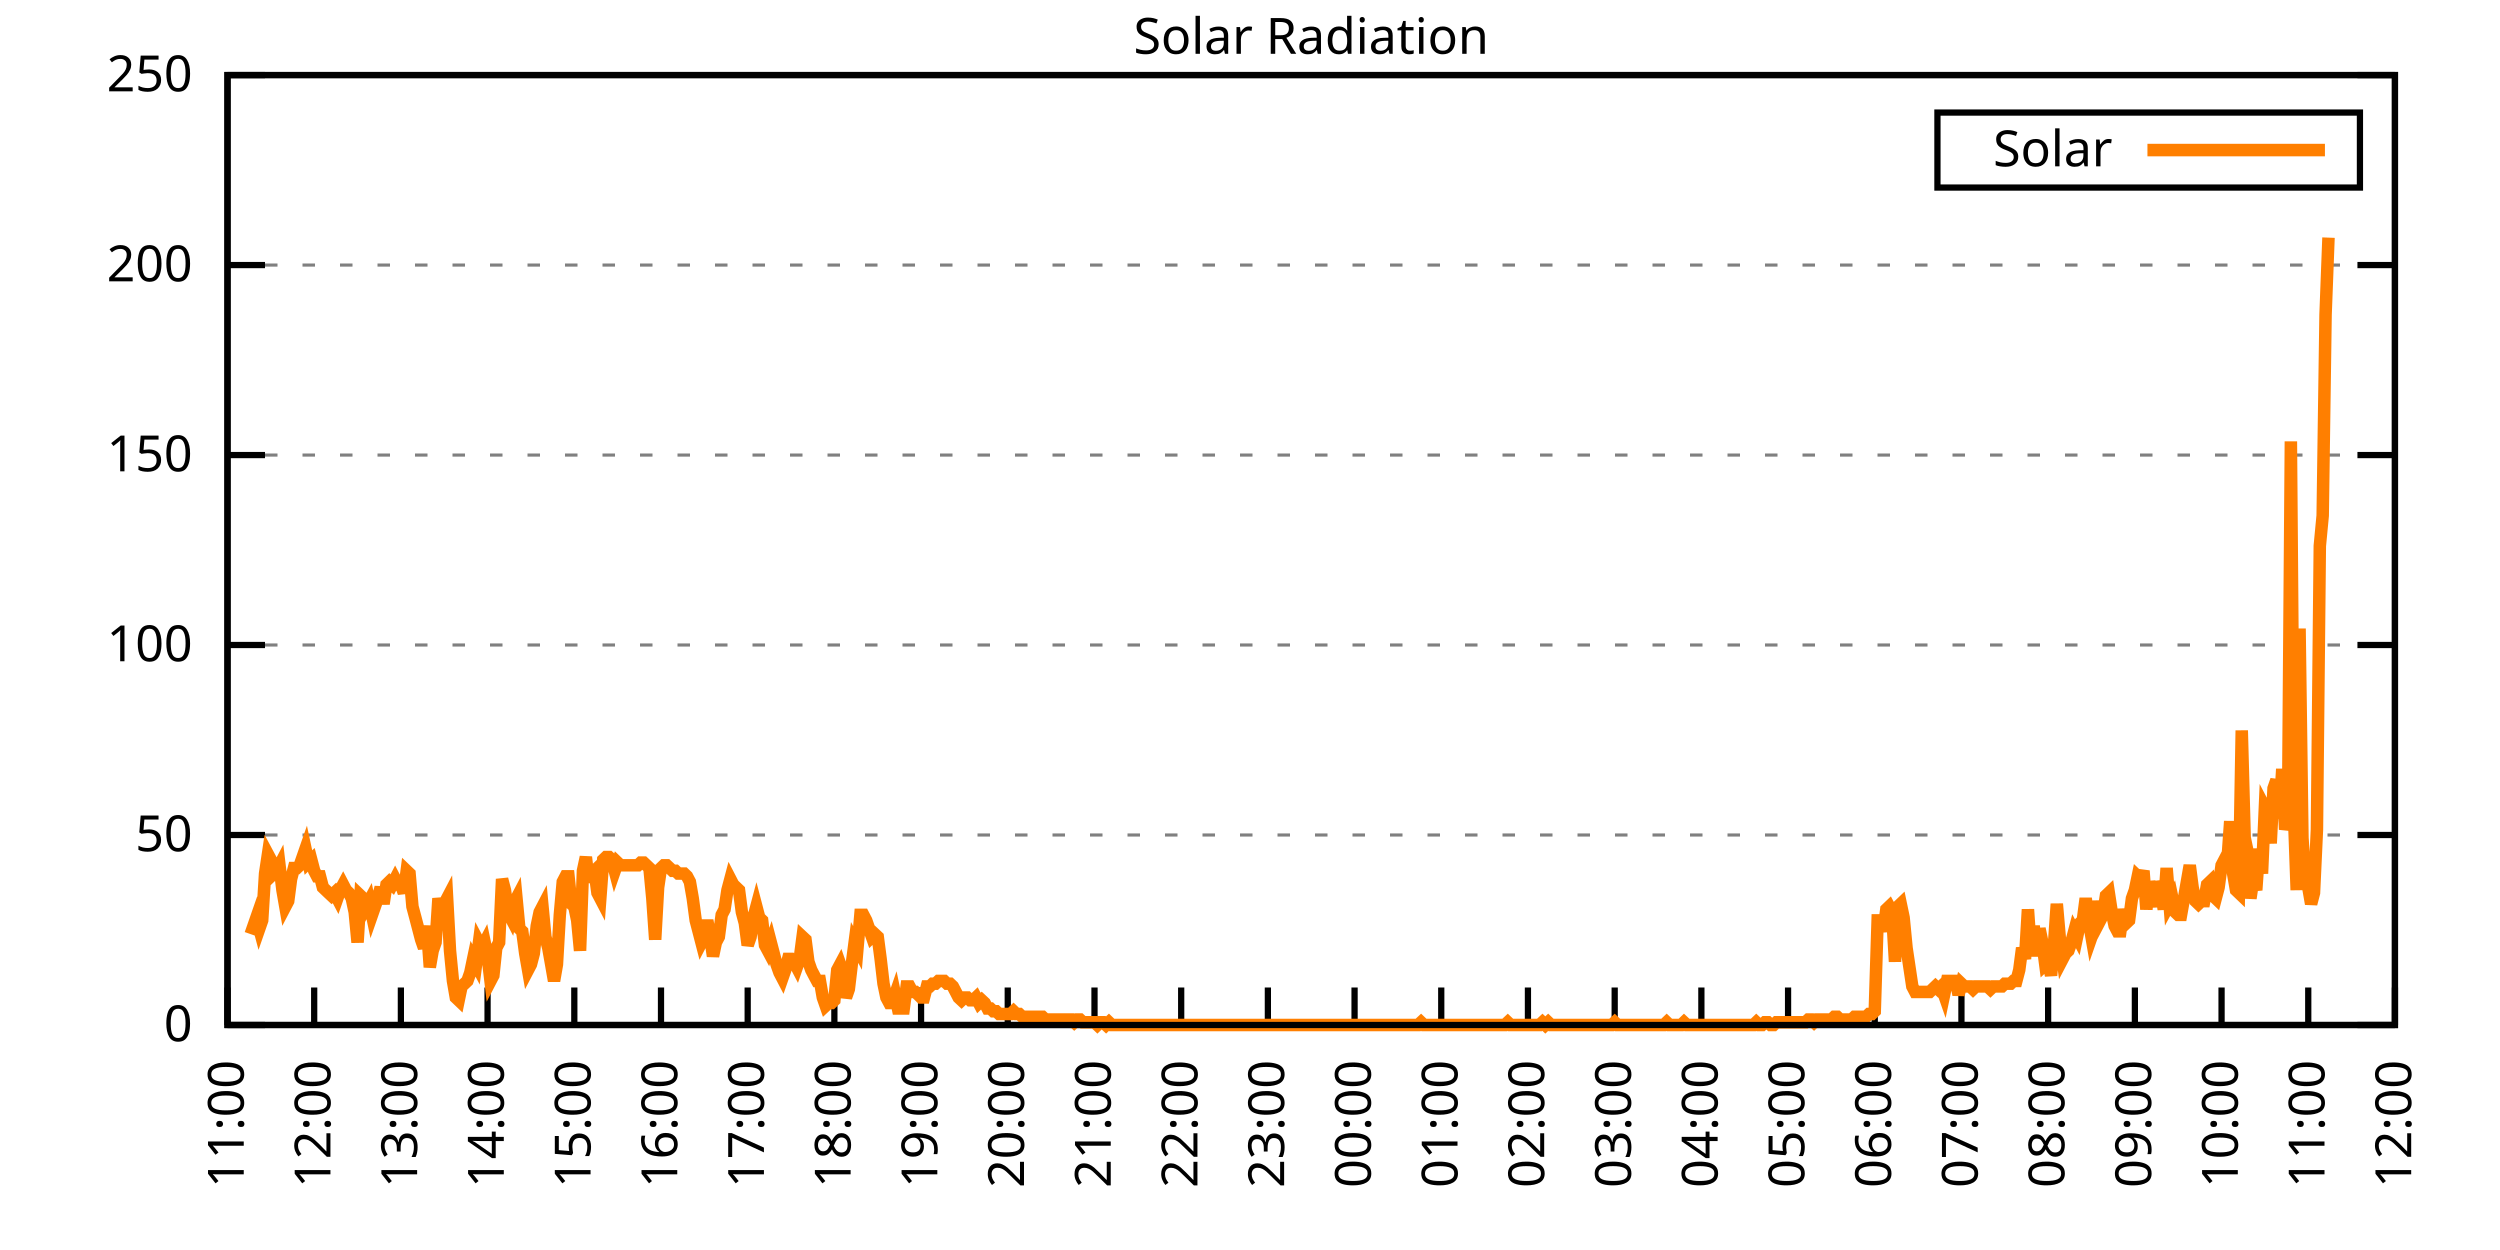
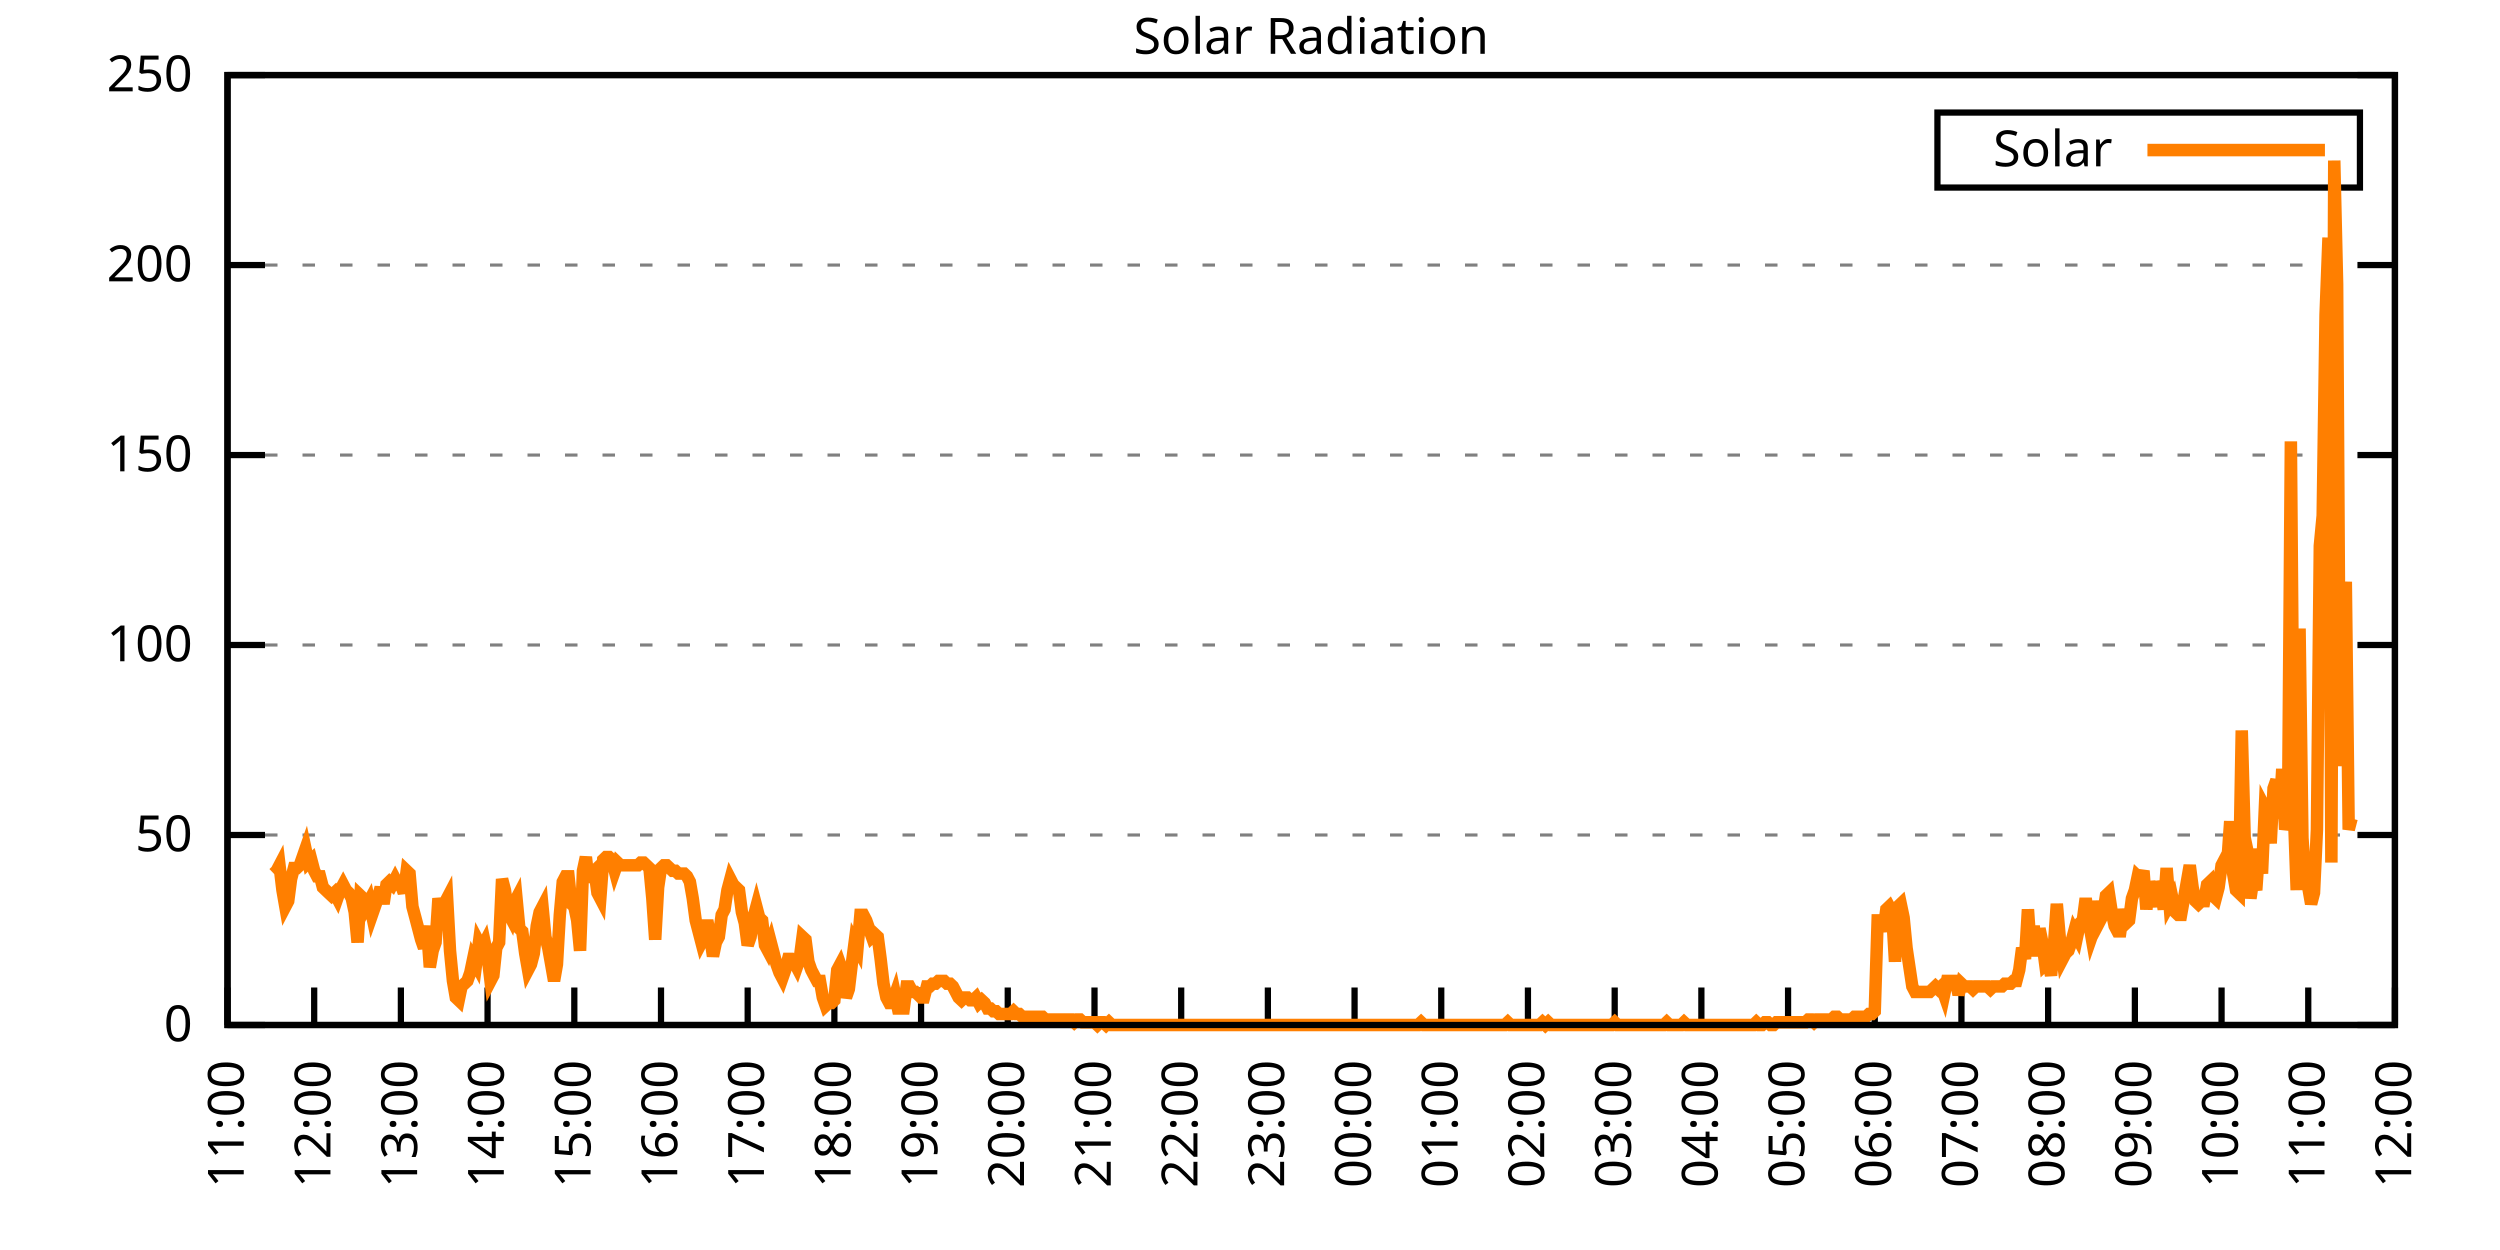
<svg xmlns="http://www.w3.org/2000/svg" xmlns:xlink="http://www.w3.org/1999/xlink" width="400" height="200" viewBox="0 0 400 200">
  <g id="gnuplot_canvas">
    <rect x="0" y="0" width="400" height="200" fill="none" />
    <defs>
      <circle id="gpDot" r="0.5" stroke-width="0.5" stroke="currentColor" />
      <path id="gpPt0" stroke-width="0.333" stroke="currentColor" d="M-1,0 h2 M0,-1 v2" />
      <path id="gpPt1" stroke-width="0.333" stroke="currentColor" d="M-1,-1 L1,1 M1,-1 L-1,1" />
      <path id="gpPt2" stroke-width="0.333" stroke="currentColor" d="M-1,0 L1,0 M0,-1 L0,1 M-1,-1 L1,1 M-1,1 L1,-1" />
      <rect id="gpPt3" stroke-width="0.333" stroke="currentColor" x="-1" y="-1" width="2" height="2" />
      <rect id="gpPt4" stroke-width="0.333" stroke="currentColor" fill="currentColor" x="-1" y="-1" width="2" height="2" />
      <circle id="gpPt5" stroke-width="0.333" stroke="currentColor" cx="0" cy="0" r="1" />
      <use xlink:href="#gpPt5" id="gpPt6" fill="currentColor" stroke="none" />
      <path id="gpPt7" stroke-width="0.333" stroke="currentColor" d="M0,-1.33 L-1.33,0.67 L1.33,0.67 z" />
      <use xlink:href="#gpPt7" id="gpPt8" fill="currentColor" stroke="none" />
      <use xlink:href="#gpPt7" id="gpPt9" stroke="currentColor" transform="rotate(180)" />
      <use xlink:href="#gpPt9" id="gpPt10" fill="currentColor" stroke="none" />
      <use xlink:href="#gpPt3" id="gpPt11" stroke="currentColor" transform="rotate(45)" />
      <use xlink:href="#gpPt11" id="gpPt12" fill="currentColor" stroke="none" />
      <path id="gpPt13" stroke-width="0.333" stroke="currentColor" d="M0,1.330 L1.265,0.411 L0.782,-1.067 L-0.782,-1.076 L-1.265,0.411 z" />
      <use xlink:href="#gpPt13" id="gpPt14" fill="currentColor" stroke="none" />
      <filter id="textbox" filterUnits="objectBoundingBox" x="0" y="0" height="1" width="1">
        <feFlood flood-color="white" flood-opacity="1" result="bgnd" />
        <feComposite in="SourceGraphic" in2="bgnd" operator="atop" />
      </filter>
      <filter id="greybox" filterUnits="objectBoundingBox" x="0" y="0" height="1" width="1">
        <feFlood flood-color="lightgrey" flood-opacity="1" result="grey" />
        <feComposite in="SourceGraphic" in2="grey" operator="atop" />
      </filter>
    </defs>
    <g fill="none" color="white" stroke="currentColor" stroke-width="1.00" stroke-linecap="butt" stroke-linejoin="miter">
</g>
    <g fill="none" color="black" stroke="currentColor" stroke-width="1.00" stroke-linecap="butt" stroke-linejoin="miter">
      <g stroke="none" shape-rendering="crispEdges">
        <polygon fill="rgb(255, 255, 255)" points="36.40,164.00 383.18,164.00 383.18,12.02 36.40,12.02 " />
      </g>
    </g>
    <g fill="none" color="black" stroke="currentColor" stroke-width="1.00" stroke-linecap="butt" stroke-linejoin="miter">
</g>
    <g fill="none" color="black" stroke="black" stroke-width="0.50" stroke-linecap="butt" stroke-linejoin="miter">
</g>
    <g fill="none" color="gray" stroke="currentColor" stroke-width="0.50" stroke-linecap="butt" stroke-linejoin="miter">
      <path stroke="gray" stroke-dasharray="2,4" class="gridline" d="M36.40,164.00 L383.19,164.00  " />
    </g>
    <g fill="none" color="gray" stroke="gray" stroke-width="1.00" stroke-linecap="butt" stroke-linejoin="miter">
</g>
    <g fill="none" color="black" stroke="currentColor" stroke-width="1.00" stroke-linecap="butt" stroke-linejoin="miter">
      <path stroke="black" d="M36.40,164.00 L42.40,164.00 M383.19,164.00 L377.19,164.00  " />
      <g transform="translate(30.80,166.60)" stroke="none" fill="black" font-family="Sans" font-size="8.00" text-anchor="end">
        <text>
          <tspan font-family="Sans"> 0</tspan>
        </text>
      </g>
    </g>
    <g fill="none" color="black" stroke="currentColor" stroke-width="1.00" stroke-linecap="butt" stroke-linejoin="miter">
</g>
    <g fill="none" color="black" stroke="black" stroke-width="0.50" stroke-linecap="butt" stroke-linejoin="miter">
</g>
    <g fill="none" color="gray" stroke="currentColor" stroke-width="0.50" stroke-linecap="butt" stroke-linejoin="miter">
      <path stroke="gray" stroke-dasharray="2,4" class="gridline" d="M36.40,133.60 L383.19,133.60  " />
    </g>
    <g fill="none" color="gray" stroke="gray" stroke-width="1.00" stroke-linecap="butt" stroke-linejoin="miter">
</g>
    <g fill="none" color="black" stroke="currentColor" stroke-width="1.00" stroke-linecap="butt" stroke-linejoin="miter">
      <path stroke="black" d="M36.40,133.60 L42.40,133.60 M383.19,133.60 L377.19,133.60  " />
      <g transform="translate(30.80,136.20)" stroke="none" fill="black" font-family="Sans" font-size="8.00" text-anchor="end">
        <text>
          <tspan font-family="Sans"> 50</tspan>
        </text>
      </g>
    </g>
    <g fill="none" color="black" stroke="currentColor" stroke-width="1.00" stroke-linecap="butt" stroke-linejoin="miter">
</g>
    <g fill="none" color="black" stroke="black" stroke-width="0.50" stroke-linecap="butt" stroke-linejoin="miter">
</g>
    <g fill="none" color="gray" stroke="currentColor" stroke-width="0.50" stroke-linecap="butt" stroke-linejoin="miter">
      <path stroke="gray" stroke-dasharray="2,4" class="gridline" d="M36.40,103.20 L383.19,103.20  " />
    </g>
    <g fill="none" color="gray" stroke="gray" stroke-width="1.00" stroke-linecap="butt" stroke-linejoin="miter">
</g>
    <g fill="none" color="black" stroke="currentColor" stroke-width="1.00" stroke-linecap="butt" stroke-linejoin="miter">
      <path stroke="black" d="M36.40,103.20 L42.40,103.20 M383.19,103.20 L377.19,103.20  " />
      <g transform="translate(30.80,105.80)" stroke="none" fill="black" font-family="Sans" font-size="8.00" text-anchor="end">
        <text>
          <tspan font-family="Sans"> 100</tspan>
        </text>
      </g>
    </g>
    <g fill="none" color="black" stroke="currentColor" stroke-width="1.00" stroke-linecap="butt" stroke-linejoin="miter">
</g>
    <g fill="none" color="black" stroke="black" stroke-width="0.50" stroke-linecap="butt" stroke-linejoin="miter">
</g>
    <g fill="none" color="gray" stroke="currentColor" stroke-width="0.50" stroke-linecap="butt" stroke-linejoin="miter">
      <path stroke="gray" stroke-dasharray="2,4" class="gridline" d="M36.40,72.81 L383.19,72.81  " />
    </g>
    <g fill="none" color="gray" stroke="gray" stroke-width="1.00" stroke-linecap="butt" stroke-linejoin="miter">
</g>
    <g fill="none" color="black" stroke="currentColor" stroke-width="1.00" stroke-linecap="butt" stroke-linejoin="miter">
      <path stroke="black" d="M36.40,72.81 L42.40,72.81 M383.19,72.81 L377.19,72.81  " />
      <g transform="translate(30.80,75.41)" stroke="none" fill="black" font-family="Sans" font-size="8.00" text-anchor="end">
        <text>
          <tspan font-family="Sans"> 150</tspan>
        </text>
      </g>
    </g>
    <g fill="none" color="black" stroke="currentColor" stroke-width="1.00" stroke-linecap="butt" stroke-linejoin="miter">
</g>
    <g fill="none" color="black" stroke="black" stroke-width="0.50" stroke-linecap="butt" stroke-linejoin="miter">
</g>
    <g fill="none" color="gray" stroke="currentColor" stroke-width="0.50" stroke-linecap="butt" stroke-linejoin="miter">
      <path stroke="gray" stroke-dasharray="2,4" class="gridline" d="M36.40,42.41 L383.19,42.41  " />
    </g>
    <g fill="none" color="gray" stroke="gray" stroke-width="1.00" stroke-linecap="butt" stroke-linejoin="miter">
</g>
    <g fill="none" color="black" stroke="currentColor" stroke-width="1.00" stroke-linecap="butt" stroke-linejoin="miter">
      <path stroke="black" d="M36.40,42.41 L42.40,42.41 M383.19,42.41 L377.19,42.41  " />
      <g transform="translate(30.80,45.01)" stroke="none" fill="black" font-family="Sans" font-size="8.00" text-anchor="end">
        <text>
          <tspan font-family="Sans"> 200</tspan>
        </text>
      </g>
    </g>
    <g fill="none" color="black" stroke="currentColor" stroke-width="1.00" stroke-linecap="butt" stroke-linejoin="miter">
</g>
    <g fill="none" color="black" stroke="black" stroke-width="0.50" stroke-linecap="butt" stroke-linejoin="miter">
</g>
    <g fill="none" color="gray" stroke="currentColor" stroke-width="0.50" stroke-linecap="butt" stroke-linejoin="miter">
      <path stroke="gray" stroke-dasharray="2,4" class="gridline" d="M36.40,12.01 L383.19,12.01  " />
    </g>
    <g fill="none" color="gray" stroke="gray" stroke-width="1.00" stroke-linecap="butt" stroke-linejoin="miter">
</g>
    <g fill="none" color="black" stroke="currentColor" stroke-width="1.00" stroke-linecap="butt" stroke-linejoin="miter">
      <path stroke="black" d="M36.40,12.01 L42.40,12.01 M383.19,12.01 L377.19,12.01  " />
      <g transform="translate(30.80,14.61)" stroke="none" fill="black" font-family="Sans" font-size="8.00" text-anchor="end">
        <text>
          <tspan font-family="Sans"> 250</tspan>
        </text>
      </g>
    </g>
    <g fill="none" color="black" stroke="currentColor" stroke-width="1.00" stroke-linecap="butt" stroke-linejoin="miter">
      <path stroke="black" d="M36.40,164.00 L36.40,158.00  " />
      <g transform="translate(39.00,169.60) rotate(270.00)" stroke="none" fill="black" font-family="Sans" font-size="8.00" text-anchor="end">
        <text>
          <tspan font-family="Sans">11:00</tspan>
        </text>
      </g>
    </g>
    <g fill="none" color="black" stroke="currentColor" stroke-width="1.00" stroke-linecap="butt" stroke-linejoin="miter">
      <path stroke="black" d="M50.27,164.00 L50.27,158.00  " />
      <g transform="translate(52.87,169.60) rotate(270.00)" stroke="none" fill="black" font-family="Sans" font-size="8.00" text-anchor="end">
        <text>
          <tspan font-family="Sans">12:00</tspan>
        </text>
      </g>
    </g>
    <g fill="none" color="black" stroke="currentColor" stroke-width="1.00" stroke-linecap="butt" stroke-linejoin="miter">
      <path stroke="black" d="M64.14,164.00 L64.14,158.00  " />
      <g transform="translate(66.74,169.60) rotate(270.00)" stroke="none" fill="black" font-family="Sans" font-size="8.00" text-anchor="end">
        <text>
          <tspan font-family="Sans">13:00</tspan>
        </text>
      </g>
    </g>
    <g fill="none" color="black" stroke="currentColor" stroke-width="1.00" stroke-linecap="butt" stroke-linejoin="miter">
      <path stroke="black" d="M78.01,164.00 L78.01,158.00  " />
      <g transform="translate(80.61,169.60) rotate(270.00)" stroke="none" fill="black" font-family="Sans" font-size="8.00" text-anchor="end">
        <text>
          <tspan font-family="Sans">14:00</tspan>
        </text>
      </g>
    </g>
    <g fill="none" color="black" stroke="currentColor" stroke-width="1.00" stroke-linecap="butt" stroke-linejoin="miter">
      <path stroke="black" d="M91.89,164.00 L91.89,158.00  " />
      <g transform="translate(94.49,169.60) rotate(270.00)" stroke="none" fill="black" font-family="Sans" font-size="8.00" text-anchor="end">
        <text>
          <tspan font-family="Sans">15:00</tspan>
        </text>
      </g>
    </g>
    <g fill="none" color="black" stroke="currentColor" stroke-width="1.00" stroke-linecap="butt" stroke-linejoin="miter">
      <path stroke="black" d="M105.76,164.00 L105.76,158.00  " />
      <g transform="translate(108.36,169.60) rotate(270.00)" stroke="none" fill="black" font-family="Sans" font-size="8.00" text-anchor="end">
        <text>
          <tspan font-family="Sans">16:00</tspan>
        </text>
      </g>
    </g>
    <g fill="none" color="black" stroke="currentColor" stroke-width="1.00" stroke-linecap="butt" stroke-linejoin="miter">
      <path stroke="black" d="M119.63,164.00 L119.63,158.00  " />
      <g transform="translate(122.23,169.60) rotate(270.00)" stroke="none" fill="black" font-family="Sans" font-size="8.00" text-anchor="end">
        <text>
          <tspan font-family="Sans">17:00</tspan>
        </text>
      </g>
    </g>
    <g fill="none" color="black" stroke="currentColor" stroke-width="1.00" stroke-linecap="butt" stroke-linejoin="miter">
      <path stroke="black" d="M133.50,164.00 L133.50,158.00  " />
      <g transform="translate(136.10,169.60) rotate(270.00)" stroke="none" fill="black" font-family="Sans" font-size="8.00" text-anchor="end">
        <text>
          <tspan font-family="Sans">18:00</tspan>
        </text>
      </g>
    </g>
    <g fill="none" color="black" stroke="currentColor" stroke-width="1.00" stroke-linecap="butt" stroke-linejoin="miter">
      <path stroke="black" d="M147.37,164.00 L147.37,158.00  " />
      <g transform="translate(149.97,169.60) rotate(270.00)" stroke="none" fill="black" font-family="Sans" font-size="8.00" text-anchor="end">
        <text>
          <tspan font-family="Sans">19:00</tspan>
        </text>
      </g>
    </g>
    <g fill="none" color="black" stroke="currentColor" stroke-width="1.00" stroke-linecap="butt" stroke-linejoin="miter">
      <path stroke="black" d="M161.24,164.00 L161.24,158.00  " />
      <g transform="translate(163.84,169.60) rotate(270.00)" stroke="none" fill="black" font-family="Sans" font-size="8.00" text-anchor="end">
        <text>
          <tspan font-family="Sans">20:00</tspan>
        </text>
      </g>
    </g>
    <g fill="none" color="black" stroke="currentColor" stroke-width="1.00" stroke-linecap="butt" stroke-linejoin="miter">
      <path stroke="black" d="M175.12,164.00 L175.12,158.00  " />
      <g transform="translate(177.72,169.60) rotate(270.00)" stroke="none" fill="black" font-family="Sans" font-size="8.00" text-anchor="end">
        <text>
          <tspan font-family="Sans">21:00</tspan>
        </text>
      </g>
    </g>
    <g fill="none" color="black" stroke="currentColor" stroke-width="1.00" stroke-linecap="butt" stroke-linejoin="miter">
      <path stroke="black" d="M188.99,164.00 L188.99,158.00  " />
      <g transform="translate(191.59,169.60) rotate(270.00)" stroke="none" fill="black" font-family="Sans" font-size="8.00" text-anchor="end">
        <text>
          <tspan font-family="Sans">22:00</tspan>
        </text>
      </g>
    </g>
    <g fill="none" color="black" stroke="currentColor" stroke-width="1.00" stroke-linecap="butt" stroke-linejoin="miter">
      <path stroke="black" d="M202.86,164.00 L202.86,158.00  " />
      <g transform="translate(205.46,169.60) rotate(270.00)" stroke="none" fill="black" font-family="Sans" font-size="8.00" text-anchor="end">
        <text>
          <tspan font-family="Sans">23:00</tspan>
        </text>
      </g>
    </g>
    <g fill="none" color="black" stroke="currentColor" stroke-width="1.00" stroke-linecap="butt" stroke-linejoin="miter">
      <path stroke="black" d="M216.73,164.00 L216.73,158.00  " />
      <g transform="translate(219.33,169.60) rotate(270.00)" stroke="none" fill="black" font-family="Sans" font-size="8.00" text-anchor="end">
        <text>
          <tspan font-family="Sans">00:00</tspan>
        </text>
      </g>
    </g>
    <g fill="none" color="black" stroke="currentColor" stroke-width="1.00" stroke-linecap="butt" stroke-linejoin="miter">
      <path stroke="black" d="M230.60,164.00 L230.60,158.00  " />
      <g transform="translate(233.20,169.60) rotate(270.00)" stroke="none" fill="black" font-family="Sans" font-size="8.00" text-anchor="end">
        <text>
          <tspan font-family="Sans">01:00</tspan>
        </text>
      </g>
    </g>
    <g fill="none" color="black" stroke="currentColor" stroke-width="1.00" stroke-linecap="butt" stroke-linejoin="miter">
      <path stroke="black" d="M244.47,164.00 L244.47,158.00  " />
      <g transform="translate(247.07,169.60) rotate(270.00)" stroke="none" fill="black" font-family="Sans" font-size="8.00" text-anchor="end">
        <text>
          <tspan font-family="Sans">02:00</tspan>
        </text>
      </g>
    </g>
    <g fill="none" color="black" stroke="currentColor" stroke-width="1.00" stroke-linecap="butt" stroke-linejoin="miter">
      <path stroke="black" d="M258.35,164.00 L258.35,158.00  " />
      <g transform="translate(260.95,169.60) rotate(270.00)" stroke="none" fill="black" font-family="Sans" font-size="8.00" text-anchor="end">
        <text>
          <tspan font-family="Sans">03:00</tspan>
        </text>
      </g>
    </g>
    <g fill="none" color="black" stroke="currentColor" stroke-width="1.00" stroke-linecap="butt" stroke-linejoin="miter">
      <path stroke="black" d="M272.22,164.00 L272.22,158.00  " />
      <g transform="translate(274.82,169.60) rotate(270.00)" stroke="none" fill="black" font-family="Sans" font-size="8.00" text-anchor="end">
        <text>
          <tspan font-family="Sans">04:00</tspan>
        </text>
      </g>
    </g>
    <g fill="none" color="black" stroke="currentColor" stroke-width="1.00" stroke-linecap="butt" stroke-linejoin="miter">
      <path stroke="black" d="M286.09,164.00 L286.09,158.00  " />
      <g transform="translate(288.69,169.60) rotate(270.00)" stroke="none" fill="black" font-family="Sans" font-size="8.00" text-anchor="end">
        <text>
          <tspan font-family="Sans">05:00</tspan>
        </text>
      </g>
    </g>
    <g fill="none" color="black" stroke="currentColor" stroke-width="1.00" stroke-linecap="butt" stroke-linejoin="miter">
      <path stroke="black" d="M299.96,164.00 L299.96,158.00  " />
      <g transform="translate(302.56,169.60) rotate(270.00)" stroke="none" fill="black" font-family="Sans" font-size="8.00" text-anchor="end">
        <text>
          <tspan font-family="Sans">06:00</tspan>
        </text>
      </g>
    </g>
    <g fill="none" color="black" stroke="currentColor" stroke-width="1.00" stroke-linecap="butt" stroke-linejoin="miter">
      <path stroke="black" d="M313.83,164.00 L313.83,158.00  " />
      <g transform="translate(316.43,169.60) rotate(270.00)" stroke="none" fill="black" font-family="Sans" font-size="8.00" text-anchor="end">
        <text>
          <tspan font-family="Sans">07:00</tspan>
        </text>
      </g>
    </g>
    <g fill="none" color="black" stroke="currentColor" stroke-width="1.00" stroke-linecap="butt" stroke-linejoin="miter">
      <path stroke="black" d="M327.70,164.00 L327.70,158.00  " />
      <g transform="translate(330.30,169.60) rotate(270.00)" stroke="none" fill="black" font-family="Sans" font-size="8.00" text-anchor="end">
        <text>
          <tspan font-family="Sans">08:00</tspan>
        </text>
      </g>
    </g>
    <g fill="none" color="black" stroke="currentColor" stroke-width="1.00" stroke-linecap="butt" stroke-linejoin="miter">
      <path stroke="black" d="M341.58,164.00 L341.58,158.00  " />
      <g transform="translate(344.18,169.60) rotate(270.00)" stroke="none" fill="black" font-family="Sans" font-size="8.00" text-anchor="end">
        <text>
          <tspan font-family="Sans">09:00</tspan>
        </text>
      </g>
    </g>
    <g fill="none" color="black" stroke="currentColor" stroke-width="1.00" stroke-linecap="butt" stroke-linejoin="miter">
      <path stroke="black" d="M355.45,164.00 L355.45,158.00  " />
      <g transform="translate(358.05,169.60) rotate(270.00)" stroke="none" fill="black" font-family="Sans" font-size="8.00" text-anchor="end">
        <text>
          <tspan font-family="Sans">10:00</tspan>
        </text>
      </g>
    </g>
    <g fill="none" color="black" stroke="currentColor" stroke-width="1.00" stroke-linecap="butt" stroke-linejoin="miter">
      <path stroke="black" d="M369.32,164.00 L369.32,158.00  " />
      <g transform="translate(371.92,169.60) rotate(270.00)" stroke="none" fill="black" font-family="Sans" font-size="8.00" text-anchor="end">
        <text>
          <tspan font-family="Sans">11:00</tspan>
        </text>
      </g>
    </g>
    <g fill="none" color="black" stroke="currentColor" stroke-width="1.00" stroke-linecap="butt" stroke-linejoin="miter">
      <path stroke="black" d="M383.19,164.00 L383.19,158.00  " />
      <g transform="translate(385.79,169.60) rotate(270.00)" stroke="none" fill="black" font-family="Sans" font-size="8.00" text-anchor="end">
        <text>
          <tspan font-family="Sans">12:00</tspan>
        </text>
      </g>
    </g>
    <g fill="none" color="black" stroke="currentColor" stroke-width="1.00" stroke-linecap="butt" stroke-linejoin="miter">
</g>
    <g fill="none" color="black" stroke="currentColor" stroke-width="1.00" stroke-linecap="butt" stroke-linejoin="miter">
      <path stroke="black" d="M36.40,12.01 L36.40,164.00 L383.19,164.00 L383.19,12.01 L36.40,12.01 Z  " />
    </g>
    <g fill="none" color="black" stroke="currentColor" stroke-width="1.00" stroke-linecap="butt" stroke-linejoin="miter">
</g>
    <g fill="none" color="black" stroke="currentColor" stroke-width="1.00" stroke-linecap="butt" stroke-linejoin="miter">
      <path stroke="black" d="M309.99,30.01 L309.99,18.01 L377.59,18.01 L377.59,30.01 L309.99,30.01 Z  " />
    </g>
    <g id="Solar_Radiation_plot_1">
      <g fill="none" color="white" stroke="black" stroke-width="2.00" stroke-linecap="butt" stroke-linejoin="miter">
</g>
      <g fill="none" color="black" stroke="currentColor" stroke-width="2.00" stroke-linecap="butt" stroke-linejoin="miter">
        <g transform="translate(337.99,26.61)" stroke="none" fill="black" font-family="Sans" font-size="8.00" text-anchor="end">
          <text>
            <tspan font-family="Sans">Solar</tspan>
          </text>
        </g>
      </g>
      <g fill="none" color="black" stroke="currentColor" stroke-width="2.00" stroke-linecap="butt" stroke-linejoin="miter">
-         <path stroke="rgb(255, 127,   0)" d="M343.59,24.01 L371.99,24.01 M40.10,149.46 L40.56,148.14 L41.02,146.82 L41.49,148.58 L41.95,147.26 L42.41,139.77   L42.87,136.69 L43.34,137.57 L43.80,139.77 L44.26,139.33 L44.72,138.45 L45.19,142.42 L45.65,145.06 L46.11,144.18   L46.57,140.65 L47.03,138.89 L47.50,138.89 L47.96,138.45 L48.42,137.13 L48.88,135.81 L49.35,138.01 L49.81,137.57   L50.27,139.33 L50.73,140.21 L51.20,140.21 L51.66,141.98 L52.12,142.42 L52.58,142.86 L53.05,143.30 L53.51,142.86   L53.97,143.74 L54.43,142.42 L54.90,141.54 L55.36,142.42 L55.82,142.86 L56.28,143.74 L56.75,145.94 L57.21,150.79   L57.67,143.30 L58.13,143.74 L58.59,145.06 L59.06,144.18 L59.52,146.38 L59.98,145.06 L60.44,143.74 L60.91,141.98   L61.37,144.62 L61.83,141.54 L62.29,141.09 L62.76,141.54 L63.22,140.65 L63.68,141.54 L64.14,141.54 L64.61,142.86   L65.07,139.33 L65.53,139.77 L65.99,145.06 L66.46,146.82 L66.92,148.58 L67.38,150.34 L67.84,151.67 L68.30,148.14   L68.77,154.75 L69.23,152.11 L69.69,150.79 L70.15,143.74 L70.62,145.94 L71.08,144.62 L71.54,143.74 L72.00,152.11   L72.47,156.95 L72.93,159.60 L73.39,160.04 L73.85,157.83 L74.32,157.39 L74.78,156.95 L75.24,155.63 L75.70,153.43   L76.17,154.31 L76.63,150.79 L77.09,151.67 L77.55,150.79 L78.01,152.99 L78.48,156.95 L78.94,156.07 L79.40,151.67   L79.86,150.79 L80.33,140.65 L80.79,142.42 L81.25,145.94 L81.71,146.82 L82.18,144.62 L82.64,143.74 L83.10,148.58   L83.56,149.02 L84.03,152.55 L84.49,155.19 L84.95,154.31 L85.41,152.55 L85.88,148.14 L86.34,145.94 L86.80,145.06   L87.26,149.90 L87.72,151.67 L88.19,154.31 L88.65,156.95 L89.11,154.31 L89.57,146.38 L90.04,141.09 L90.50,140.21   L90.96,140.21 L91.42,144.62 L91.89,145.06 L92.35,147.26 L92.81,152.11 L93.27,139.33 L93.74,137.13 L94.20,141.09   L94.66,139.77 L95.12,139.33 L95.59,142.86 L96.05,143.74 L96.51,137.57 L96.97,137.13 L97.44,137.13 L97.90,137.57   L98.36,139.33 L98.82,138.01 L99.28,138.45 L99.75,138.45 L100.21,138.45 L100.67,138.45 L101.13,138.45 L101.60,138.45   L102.06,138.45 L102.52,138.01 L102.98,138.01 L103.45,138.45 L103.91,138.89 L104.37,143.74 L104.83,150.34 L105.30,141.98   L105.76,138.89 L106.22,138.45 L106.68,138.45 L107.15,138.89 L107.61,139.33 L108.07,139.33 L108.53,139.77 L108.99,139.77   L109.46,139.77 L109.92,140.21 L110.38,141.09 L110.84,143.74 L111.31,147.26 L111.77,149.02 L112.23,150.79 L112.69,149.90   L113.16,147.26 L113.62,149.90 L114.08,152.99 L114.54,150.79 L115.01,149.90 L115.47,146.38 L115.93,145.50 L116.39,142.42   L116.86,140.65 L117.32,141.54 L117.78,141.98 L118.24,142.42 L118.70,145.94 L119.17,147.70 L119.63,151.23 L120.09,149.90   L120.55,146.82 L121.02,145.06 L121.48,146.82 L121.94,147.26 L122.40,151.23 L122.87,152.11 L123.33,150.79 L123.79,152.55   L124.25,154.31 L124.72,155.63 L125.18,156.51 L125.64,155.19 L126.10,153.43 L126.57,153.43 L127.03,153.87 L127.49,154.75   L127.95,153.43 L128.41,149.90 L128.88,150.34 L129.34,153.87 L129.80,155.19 L130.26,156.07 L130.73,156.95 L131.19,156.95   L131.65,159.60 L132.11,160.92 L132.58,160.48 L133.04,160.48 L133.50,160.04 L133.96,155.19 L134.43,154.31 L134.89,155.63   L135.35,159.60 L135.81,158.27 L136.28,154.31 L136.74,150.79 L137.20,151.67 L137.66,146.38 L138.13,146.38 L138.59,147.26   L139.05,148.58 L139.51,149.90 L139.97,149.46 L140.44,149.90 L140.90,153.43 L141.36,157.39 L141.82,159.60 L142.29,160.48   L142.75,160.48 L143.21,159.15 L143.67,161.36 L144.14,161.36 L144.60,161.36 L145.06,157.83 L145.52,157.83 L145.99,158.71   L146.45,158.71 L146.91,159.15 L147.37,159.60 L147.84,159.60 L148.30,157.83 L148.76,157.83 L149.22,157.39 L149.68,157.39   L150.15,156.95 L150.61,156.95 L151.07,156.95 L151.53,157.39 L152.00,157.39 L152.46,157.83 L152.92,158.71 L153.38,159.60   L153.85,160.04 L154.31,159.60 L154.77,159.60 L155.23,160.04 L155.70,160.04 L156.16,159.60 L156.62,160.48 L157.08,160.04   L157.55,160.48 L158.01,161.36 L158.47,161.36 L158.93,161.80 L159.39,161.80 L159.86,162.24 L160.32,162.24 L160.78,162.24   L161.24,162.24 L161.71,162.24 L162.17,161.80 L162.63,162.24 L163.09,162.24 L163.56,162.68 L164.02,162.68 L164.48,162.68   L164.94,162.68 L165.41,162.68 L165.87,162.68 L166.33,162.68 L166.79,162.68 L167.26,163.12 L167.72,163.12 L168.18,163.12   L168.64,163.12 L169.10,163.12 L169.57,163.12 L170.03,163.12 L170.49,163.12 L170.95,163.12 L171.42,163.12 L171.88,163.56   L172.34,163.12 L172.80,163.12 L173.27,163.56 L173.73,163.56 L174.19,163.56 L174.65,163.56 L175.12,163.56 L175.58,164.00   L176.04,163.56 L176.50,163.56 L176.97,164.00 L177.43,163.56 L177.89,164.00 L178.35,164.00 L178.82,164.00 L179.28,164.00   L179.74,164.00 L180.20,164.00 L180.66,164.00 L181.13,164.00 L181.59,164.00 L182.05,164.00 L182.51,164.00 L182.98,164.00   L183.44,164.00 L183.90,164.00 L184.36,164.00 L184.83,164.00 L185.29,164.00 L185.75,164.00 L186.21,164.00 L186.68,164.00   L187.14,164.00 L187.60,164.00 L188.06,164.00 L188.53,164.00 L188.99,164.00 L189.45,164.00 L189.91,164.00 L190.37,164.00   L190.84,164.00 L191.30,164.00 L191.76,164.00 L192.22,164.00 L192.69,164.00 L193.15,164.00 L193.61,164.00 L194.07,164.00   L194.54,164.00 L195.00,164.00 L195.46,164.00 L195.92,164.00 L196.39,164.00 L196.85,164.00 L197.31,164.00 L197.77,164.00   L198.24,164.00 L198.70,164.00 L199.16,164.00 L199.62,164.00 L200.08,164.00 L200.55,164.00 L201.01,164.00 L201.47,164.00   L201.93,164.00 L202.40,164.00 L202.86,164.00 L203.32,164.00 L203.78,164.00 L204.25,164.00 L204.71,164.00 L205.17,164.00   L205.63,164.00 L206.10,164.00 L206.56,164.00 L207.02,164.00 L207.48,164.00 L207.95,164.00 L208.41,164.00 L208.87,164.00   L209.33,164.00 L209.80,164.00 L210.26,164.00 L210.72,164.00 L211.18,164.00 L211.64,164.00 L212.11,164.00 L212.57,164.00   L213.03,164.00 L213.49,164.00 L213.96,164.00 L214.42,164.00 L214.88,164.00 L215.34,164.00 L215.81,164.00 L216.27,164.00   L216.73,164.00 L217.19,164.00 L217.66,164.00 L218.12,164.00 L218.58,164.00 L219.04,164.00 L219.51,164.00 L219.97,164.00   L220.43,164.00 L220.89,164.00 L221.35,164.00 L221.82,164.00 L222.28,164.00 L222.74,164.00 L223.20,164.00 L223.67,164.00   L224.13,164.00 L224.59,164.00 L225.05,164.00 L225.52,164.00 L225.98,164.00 L226.44,164.00 L226.90,164.00 L227.37,163.56   L227.83,164.00 L228.29,164.00 L228.75,164.00 L229.22,164.00 L229.68,164.00 L230.14,164.00 L230.60,164.00 L231.06,164.00   L231.53,164.00 L231.99,164.00 L232.45,164.00 L232.91,164.00 L233.38,164.00 L233.84,164.00 L234.30,164.00 L234.76,164.00   L235.23,164.00 L235.69,164.00 L236.15,164.00 L236.61,164.00 L237.08,164.00 L237.54,164.00 L238.00,164.00 L238.46,164.00   L238.93,164.00 L239.39,164.00 L239.85,164.00 L240.31,164.00 L240.77,164.00 L241.24,163.56 L241.70,164.00 L242.16,164.00   L242.62,164.00 L243.09,164.00 L243.55,164.00 L244.01,164.00 L244.47,164.00 L244.94,164.00 L245.40,164.00 L245.86,164.00   L246.32,164.00 L246.79,163.56 L247.25,164.00 L247.71,163.56 L248.17,164.00 L248.64,164.00 L249.10,164.00 L249.56,164.00   L250.02,164.00 L250.49,164.00 L250.95,164.00 L251.41,164.00 L251.87,164.00 L252.33,164.00 L252.80,164.00 L253.26,164.00   L253.72,164.00 L254.18,164.00 L254.65,164.00 L255.11,164.00 L255.57,164.00 L256.03,164.00 L256.50,164.00 L256.96,164.00   L257.42,164.00 L257.88,164.00 L258.35,163.56 L258.81,164.00 L259.27,164.00 L259.73,164.00 L260.20,164.00 L260.66,164.00   L261.12,164.00 L261.58,164.00 L262.04,164.00 L262.51,164.00 L262.97,164.00 L263.43,164.00 L263.89,164.00 L264.36,164.00   L264.82,164.00 L265.28,164.00 L265.74,164.00 L266.21,164.00 L266.67,163.56 L267.13,164.00 L267.59,164.00 L268.06,164.00   L268.52,164.00 L268.98,164.00 L269.44,163.56 L269.91,164.00 L270.37,164.00 L270.83,164.00 L271.29,164.00 L271.75,164.00   L272.22,164.00 L272.68,164.00 L273.14,164.00 L273.60,164.00 L274.07,164.00 L274.53,164.00 L274.99,164.00 L275.45,164.00   L275.92,164.00 L276.38,164.00 L276.84,164.00 L277.30,164.00 L277.77,164.00 L278.23,164.00 L278.69,164.00 L279.15,164.00   L279.62,164.00 L280.08,164.00 L280.54,164.00 L281.00,163.56 L281.46,164.00 L281.93,164.00 L282.39,163.56 L282.85,163.56   L283.31,164.00 L283.78,164.00 L284.24,163.56 L284.70,163.56 L285.16,163.56 L285.63,163.56 L286.09,163.56 L286.55,163.56   L287.01,163.56 L287.48,163.56 L287.94,163.56 L288.40,163.56 L288.86,163.56 L289.33,163.12 L289.79,163.12 L290.25,163.56   L290.71,163.12 L291.18,163.12 L291.64,163.12 L292.10,163.12 L292.56,163.12 L293.02,163.12 L293.49,162.68 L293.95,162.68   L294.41,163.12 L294.87,163.12 L295.34,163.12 L295.80,163.12 L296.26,163.12 L296.72,162.68 L297.19,162.68 L297.65,162.68   L298.11,162.68 L298.57,162.68 L299.04,162.24 L299.50,162.24 L299.96,161.80 L300.42,147.26 L300.89,147.26 L301.35,149.02   L301.81,145.50 L302.27,145.06 L302.73,145.94 L303.20,153.87 L303.66,145.06 L304.12,144.62 L304.58,146.82 L305.05,151.67   L305.51,154.75 L305.97,157.83 L306.43,158.71 L306.90,158.71 L307.36,158.71 L307.82,158.71 L308.28,158.71 L308.75,158.71   L309.21,158.27 L309.67,157.83 L310.13,158.27 L310.60,157.83 L311.06,159.15 L311.52,156.95 L311.98,156.95 L312.44,156.95   L312.91,156.95 L313.37,159.15 L313.83,157.39 L314.29,157.83 L314.76,157.83 L315.22,157.83 L315.68,158.27 L316.14,157.83   L316.61,157.83 L317.07,157.83 L317.53,157.83 L317.99,157.83 L318.46,158.27 L318.92,157.83 L319.38,157.83 L319.84,157.83   L320.31,157.83 L320.77,157.39 L321.23,157.39 L321.69,157.39 L322.15,156.95 L322.62,156.95 L323.08,155.19 L323.54,151.67   L324.00,153.43 L324.47,145.50 L324.93,152.11 L325.39,148.14 L325.85,152.99 L326.32,148.58 L326.78,150.79 L327.24,154.31   L327.70,153.87 L328.17,156.07 L328.63,151.23 L329.09,144.62 L329.55,149.90 L330.02,153.43 L330.48,152.55 L330.94,152.11   L331.40,150.79 L331.87,149.02 L332.33,149.90 L332.79,147.70 L333.25,147.26 L333.71,143.74 L334.18,147.26 L334.64,149.90   L335.10,148.58 L335.56,144.18 L336.03,147.26 L336.49,146.38 L336.95,143.30 L337.41,142.86 L337.88,145.94 L338.34,148.14   L338.80,149.02 L339.26,149.02 L339.73,145.50 L340.19,147.70 L340.65,147.26 L341.11,143.74 L341.58,142.42 L342.04,140.21   L342.50,140.65 L342.96,139.33 L343.42,145.50 L343.89,141.09 L344.35,142.86 L344.81,145.06 L345.27,141.09 L345.74,142.42   L346.20,145.50 L346.66,138.89 L347.12,144.62 L347.59,143.74 L348.05,145.94 L348.51,146.38 L348.97,146.38 L349.44,143.74   L349.90,141.09 L350.36,138.45 L350.82,141.98 L351.29,144.18 L351.75,144.62 L352.21,144.18 L352.67,144.18 L353.13,141.54   L353.60,141.09 L354.06,143.30 L354.52,143.74 L354.98,141.98 L355.45,138.45 L355.91,137.57 L356.37,138.01 L356.83,131.40   L357.30,139.77 L357.76,142.42 L358.22,142.86 L358.68,116.87 L359.15,134.05 L359.61,136.25 L360.07,143.74 L360.53,140.65   L361.00,142.42 L361.46,135.81 L361.92,139.77 L362.38,129.20 L362.84,130.08 L363.31,134.93 L363.77,126.12 L364.23,124.80   L364.69,130.96 L365.16,123.03 L365.62,132.73 L366.08,130.96 L366.54,70.62 L367.01,129.64 L367.47,142.42 L367.93,100.57   L368.39,134.05 L368.86,141.09 L369.32,141.98 L369.78,144.62 L370.24,142.86 L370.71,132.73 L371.17,87.35 L371.63,82.51   L372.09,50.35 L372.56,38.02  " />
+         <path stroke="rgb(255, 127,   0)" d="M343.59,24.01 L371.99,24.01 M43.80,139.77 L44.26,139.33 L44.72,138.45 L45.19,142.42 L45.65,145.06 L46.11,144.18   L46.57,140.65 L47.03,138.89 L47.50,138.89 L47.96,138.45 L48.42,137.13 L48.88,135.81 L49.35,138.01 L49.81,137.57   L50.27,139.33 L50.73,140.21 L51.20,140.21 L51.66,141.98 L52.12,142.42 L52.58,142.86 L53.05,143.30 L53.51,142.86   L53.97,143.74 L54.43,142.42 L54.90,141.54 L55.36,142.42 L55.82,142.86 L56.28,143.74 L56.75,145.94 L57.21,150.79   L57.67,143.30 L58.13,143.74 L58.59,145.06 L59.06,144.18 L59.52,146.38 L59.98,145.06 L60.44,143.74 L60.91,141.98   L61.37,144.62 L61.83,141.54 L62.29,141.09 L62.76,141.54 L63.22,140.65 L63.68,141.54 L64.14,141.54 L64.61,142.86   L65.07,139.33 L65.53,139.77 L65.99,145.06 L66.46,146.82 L66.92,148.58 L67.38,150.34 L67.84,151.67 L68.30,148.14   L68.77,154.75 L69.23,152.11 L69.69,150.79 L70.15,143.74 L70.62,145.94 L71.08,144.62 L71.54,143.74 L72.00,152.11   L72.47,156.95 L72.93,159.60 L73.39,160.04 L73.85,157.83 L74.32,157.39 L74.78,156.95 L75.24,155.63 L75.70,153.43   L76.17,154.31 L76.63,150.79 L77.09,151.67 L77.55,150.79 L78.01,152.99 L78.48,156.95 L78.94,156.07 L79.40,151.67   L79.86,150.79 L80.33,140.65 L80.79,142.42 L81.25,145.94 L81.71,146.82 L82.18,144.62 L82.64,143.74 L83.10,148.58   L83.56,149.02 L84.03,152.55 L84.49,155.19 L84.95,154.31 L85.41,152.55 L85.88,148.14 L86.34,145.94 L86.80,145.06   L87.26,149.90 L87.72,151.67 L88.19,154.31 L88.65,156.95 L89.11,154.31 L89.57,146.38 L90.04,141.09 L90.50,140.21   L90.96,140.21 L91.42,144.62 L91.89,145.06 L92.35,147.26 L92.81,152.11 L93.27,139.33 L93.74,137.13 L94.20,141.09   L94.66,139.77 L95.12,139.33 L95.59,142.86 L96.05,143.74 L96.51,137.57 L96.97,137.13 L97.44,137.13 L97.90,137.57   L98.36,139.33 L98.82,138.01 L99.28,138.45 L99.75,138.45 L100.21,138.45 L100.67,138.45 L101.13,138.45 L101.60,138.45   L102.06,138.45 L102.52,138.01 L102.98,138.01 L103.45,138.45 L103.91,138.89 L104.37,143.74 L104.83,150.34 L105.30,141.98   L105.76,138.89 L106.22,138.45 L106.68,138.45 L107.15,138.89 L107.61,139.33 L108.07,139.33 L108.53,139.77 L108.99,139.77   L109.46,139.77 L109.92,140.21 L110.38,141.09 L110.84,143.74 L111.31,147.26 L111.77,149.02 L112.23,150.79 L112.69,149.90   L113.16,147.26 L113.62,149.90 L114.08,152.99 L114.54,150.79 L115.01,149.90 L115.47,146.38 L115.93,145.50 L116.39,142.42   L116.86,140.65 L117.32,141.54 L117.78,141.98 L118.24,142.42 L118.70,145.94 L119.17,147.70 L119.63,151.23 L120.09,149.90   L120.55,146.82 L121.02,145.06 L121.48,146.82 L121.94,147.26 L122.40,151.23 L122.87,152.11 L123.33,150.79 L123.79,152.55   L124.25,154.31 L124.72,155.63 L125.18,156.51 L125.64,155.19 L126.10,153.43 L126.57,153.43 L127.03,153.87 L127.49,154.75   L127.95,153.43 L128.41,149.90 L128.88,150.34 L129.34,153.87 L129.80,155.19 L130.26,156.07 L130.73,156.95 L131.19,156.95   L131.65,159.60 L132.11,160.92 L132.58,160.48 L133.04,160.48 L133.50,160.04 L133.96,155.19 L134.43,154.31 L134.89,155.63   L135.35,159.60 L135.81,158.27 L136.28,154.31 L136.74,150.79 L137.20,151.67 L137.66,146.38 L138.13,146.38 L138.59,147.26   L139.05,148.58 L139.51,149.90 L139.97,149.46 L140.44,149.90 L140.90,153.43 L141.36,157.39 L141.82,159.60 L142.29,160.48   L142.75,160.48 L143.21,159.15 L143.67,161.36 L144.14,161.36 L144.60,161.36 L145.06,157.83 L145.52,157.83 L145.99,158.71   L146.45,158.71 L146.91,159.15 L147.37,159.60 L147.84,159.60 L148.30,157.83 L148.76,157.83 L149.22,157.39 L149.68,157.39   L150.15,156.95 L150.61,156.95 L151.07,156.95 L151.53,157.39 L152.00,157.39 L152.46,157.83 L152.92,158.71 L153.38,159.60   L153.85,160.04 L154.31,159.60 L154.77,159.60 L155.23,160.04 L155.70,160.04 L156.16,159.60 L156.62,160.48 L157.08,160.04   L157.55,160.48 L158.01,161.36 L158.47,161.36 L158.93,161.80 L159.39,161.80 L159.86,162.24 L160.32,162.24 L160.78,162.24   L161.24,162.24 L161.71,162.24 L162.17,161.80 L162.63,162.24 L163.09,162.24 L163.56,162.68 L164.02,162.68 L164.48,162.68   L164.94,162.68 L165.41,162.68 L165.87,162.68 L166.33,162.68 L166.79,162.68 L167.26,163.12 L167.72,163.12 L168.18,163.12   L168.64,163.12 L169.10,163.12 L169.57,163.12 L170.03,163.12 L170.49,163.12 L170.95,163.12 L171.42,163.12 L171.88,163.56   L172.34,163.12 L172.80,163.12 L173.27,163.56 L173.73,163.56 L174.19,163.56 L174.65,163.56 L175.12,163.56 L175.58,164.00   L176.04,163.56 L176.50,163.56 L176.97,164.00 L177.43,163.56 L177.89,164.00 L178.35,164.00 L178.82,164.00 L179.28,164.00   L179.74,164.00 L180.20,164.00 L180.66,164.00 L181.13,164.00 L181.59,164.00 L182.05,164.00 L182.51,164.00 L182.98,164.00   L183.44,164.00 L183.90,164.00 L184.36,164.00 L184.83,164.00 L185.29,164.00 L185.75,164.00 L186.21,164.00 L186.68,164.00   L187.14,164.00 L187.60,164.00 L188.06,164.00 L188.53,164.00 L188.99,164.00 L189.45,164.00 L189.91,164.00 L190.37,164.00   L190.84,164.00 L191.30,164.00 L191.76,164.00 L192.22,164.00 L192.69,164.00 L193.15,164.00 L193.61,164.00 L194.07,164.00   L194.54,164.00 L195.00,164.00 L195.46,164.00 L195.92,164.00 L196.39,164.00 L196.85,164.00 L197.31,164.00 L197.77,164.00   L198.24,164.00 L198.70,164.00 L199.16,164.00 L199.62,164.00 L200.08,164.00 L200.55,164.00 L201.01,164.00 L201.47,164.00   L201.93,164.00 L202.40,164.00 L202.86,164.00 L203.32,164.00 L203.78,164.00 L204.25,164.00 L204.71,164.00 L205.17,164.00   L205.63,164.00 L206.10,164.00 L206.56,164.00 L207.02,164.00 L207.48,164.00 L207.95,164.00 L208.41,164.00 L208.87,164.00   L209.33,164.00 L209.80,164.00 L210.26,164.00 L210.72,164.00 L211.18,164.00 L211.64,164.00 L212.11,164.00 L212.57,164.00   L213.03,164.00 L213.49,164.00 L213.96,164.00 L214.42,164.00 L214.88,164.00 L215.34,164.00 L215.81,164.00 L216.27,164.00   L216.73,164.00 L217.19,164.00 L217.66,164.00 L218.12,164.00 L218.58,164.00 L219.04,164.00 L219.51,164.00 L219.97,164.00   L220.43,164.00 L220.89,164.00 L221.35,164.00 L221.82,164.00 L222.28,164.00 L222.74,164.00 L223.20,164.00 L223.67,164.00   L224.13,164.00 L224.59,164.00 L225.05,164.00 L225.52,164.00 L225.98,164.00 L226.44,164.00 L226.90,164.00 L227.37,163.56   L227.83,164.00 L228.29,164.00 L228.75,164.00 L229.22,164.00 L229.68,164.00 L230.14,164.00 L230.60,164.00 L231.06,164.00   L231.53,164.00 L231.99,164.00 L232.45,164.00 L232.91,164.00 L233.38,164.00 L233.84,164.00 L234.30,164.00 L234.76,164.00   L235.23,164.00 L235.69,164.00 L236.15,164.00 L236.61,164.00 L237.08,164.00 L237.54,164.00 L238.00,164.00 L238.46,164.00   L238.93,164.00 L239.39,164.00 L239.85,164.00 L240.31,164.00 L240.77,164.00 L241.24,163.56 L241.70,164.00 L242.16,164.00   L242.62,164.00 L243.09,164.00 L243.55,164.00 L244.01,164.00 L244.47,164.00 L244.94,164.00 L245.40,164.00 L245.86,164.00   L246.32,164.00 L246.79,163.56 L247.25,164.00 L247.71,163.56 L248.17,164.00 L248.64,164.00 L249.10,164.00 L249.56,164.00   L250.02,164.00 L250.49,164.00 L250.95,164.00 L251.41,164.00 L251.87,164.00 L252.33,164.00 L252.80,164.00 L253.26,164.00   L253.72,164.00 L254.18,164.00 L254.65,164.00 L255.11,164.00 L255.57,164.00 L256.03,164.00 L256.50,164.00 L256.96,164.00   L257.42,164.00 L257.88,164.00 L258.35,163.56 L258.81,164.00 L259.27,164.00 L259.73,164.00 L260.20,164.00 L260.66,164.00   L261.12,164.00 L261.58,164.00 L262.04,164.00 L262.51,164.00 L262.97,164.00 L263.43,164.00 L263.89,164.00 L264.36,164.00   L264.82,164.00 L265.28,164.00 L265.74,164.00 L266.21,164.00 L266.67,163.56 L267.13,164.00 L267.59,164.00 L268.06,164.00   L268.52,164.00 L268.98,164.00 L269.44,163.56 L269.91,164.00 L270.37,164.00 L270.83,164.00 L271.29,164.00 L271.75,164.00   L272.22,164.00 L272.68,164.00 L273.14,164.00 L273.60,164.00 L274.07,164.00 L274.53,164.00 L274.99,164.00 L275.45,164.00   L275.92,164.00 L276.38,164.00 L276.84,164.00 L277.30,164.00 L277.77,164.00 L278.23,164.00 L278.69,164.00 L279.15,164.00   L279.62,164.00 L280.08,164.00 L280.54,164.00 L281.00,163.56 L281.46,164.00 L281.93,164.00 L282.39,163.56 L282.85,163.56   L283.31,164.00 L283.78,164.00 L284.24,163.56 L284.70,163.56 L285.16,163.56 L285.63,163.56 L286.09,163.56 L286.55,163.56   L287.01,163.56 L287.48,163.56 L287.94,163.56 L288.40,163.56 L288.86,163.56 L289.33,163.12 L289.79,163.12 L290.25,163.56   L290.71,163.12 L291.18,163.12 L291.64,163.12 L292.10,163.12 L292.56,163.12 L293.02,163.12 L293.49,162.68 L293.95,162.68   L294.41,163.12 L294.87,163.12 L295.34,163.12 L295.80,163.12 L296.26,163.12 L296.72,162.68 L297.19,162.68 L297.65,162.68   L298.11,162.68 L298.57,162.68 L299.04,162.24 L299.50,162.24 L299.96,161.80 L300.42,147.26 L300.89,147.26 L301.35,149.02   L301.81,145.50 L302.27,145.06 L302.73,145.94 L303.20,153.87 L303.66,145.06 L304.12,144.62 L304.58,146.82 L305.05,151.67   L305.51,154.75 L305.97,157.83 L306.43,158.71 L306.90,158.71 L307.36,158.71 L307.82,158.71 L308.28,158.71 L308.75,158.71   L309.21,158.27 L309.67,157.83 L310.13,158.27 L310.60,157.83 L311.06,159.15 L311.52,156.95 L311.98,156.95 L312.44,156.95   L312.91,156.95 L313.37,159.15 L313.83,157.39 L314.29,157.83 L314.76,157.83 L315.22,157.83 L315.68,158.27 L316.14,157.83   L316.61,157.83 L317.07,157.83 L317.53,157.83 L317.99,157.83 L318.46,158.27 L318.92,157.83 L319.38,157.83 L319.84,157.83   L320.31,157.83 L320.77,157.39 L321.23,157.39 L321.69,157.39 L322.15,156.95 L322.62,156.95 L323.08,155.19 L323.54,151.67   L324.00,153.43 L324.47,145.50 L324.93,152.11 L325.39,148.14 L325.85,152.99 L326.32,148.58 L326.78,150.79 L327.24,154.31   L327.70,153.87 L328.17,156.07 L328.63,151.23 L329.09,144.62 L329.55,149.90 L330.02,153.43 L330.48,152.55 L330.94,152.11   L331.40,150.79 L331.87,149.02 L332.33,149.90 L332.79,147.70 L333.25,147.26 L333.71,143.74 L334.18,147.26 L334.64,149.90   L335.10,148.58 L335.56,144.18 L336.03,147.26 L336.49,146.38 L336.95,143.30 L337.41,142.86 L337.88,145.94 L338.34,148.14   L338.80,149.02 L339.26,149.02 L339.73,145.50 L340.19,147.70 L340.65,147.26 L341.11,143.74 L341.58,142.42 L342.04,140.21   L342.50,140.65 L342.96,139.33 L343.42,145.50 L343.89,141.09 L344.35,142.86 L344.81,145.06 L345.27,141.09 L345.74,142.42   L346.20,145.50 L346.66,138.89 L347.12,144.62 L347.59,143.74 L348.05,145.94 L348.51,146.38 L348.97,146.38 L349.44,143.74   L349.90,141.09 L350.36,138.45 L350.82,141.98 L351.29,144.18 L351.75,144.62 L352.21,144.18 L352.67,144.18 L353.13,141.54   L353.60,141.09 L354.06,143.30 L354.52,143.74 L354.98,141.98 L355.45,138.45 L355.91,137.57 L356.37,138.01 L356.83,131.40   L357.30,139.77 L357.76,142.42 L358.22,142.86 L358.68,116.87 L359.15,134.05 L359.61,136.25 L360.07,143.74 L360.53,140.65   L361.00,142.42 L361.46,135.81 L361.92,139.77 L362.38,129.20 L362.84,130.08 L363.31,134.93 L363.77,126.12 L364.23,124.80   L364.69,130.96 L365.16,123.03 L365.62,132.73 L366.08,130.96 L366.54,70.62 L367.01,129.64 L367.47,142.42 L367.93,100.57   L368.39,134.05 L368.86,141.09 L369.32,141.98 L369.78,144.62 L370.24,142.86 L370.71,132.73 L371.17,87.35 L371.63,82.51   L372.09,50.35 L372.56,38.02 L373.02,138.01 L373.48,25.69 L373.94,45.51 L374.40,122.59 L374.87,101.01 L375.33,93.08   L375.79,132.73 L376.25,130.96  " />
      </g>
    </g>
    <g fill="none" color="black" stroke="currentColor" stroke-width="2.00" stroke-linecap="butt" stroke-linejoin="miter">
</g>
    <g fill="none" color="black" stroke="black" stroke-width="1.00" stroke-linecap="butt" stroke-linejoin="miter">
</g>
    <g fill="none" color="black" stroke="currentColor" stroke-width="1.00" stroke-linecap="butt" stroke-linejoin="miter">
      <path stroke="black" d="M36.40,12.01 L36.40,164.00 L383.19,164.00 L383.19,12.01 L36.40,12.01 Z  " />
      <g transform="translate(6.80,88.01) rotate(270.00)" stroke="none" fill="black" font-family="Sans" font-size="8.00" text-anchor="middle">
        <text />
      </g>
    </g>
    <g fill="none" color="black" stroke="currentColor" stroke-width="1.00" stroke-linecap="butt" stroke-linejoin="miter">
</g>
    <g fill="none" color="black" stroke="currentColor" stroke-width="1.00" stroke-linecap="butt" stroke-linejoin="miter">
      <g transform="translate(209.79,8.61)" stroke="none" fill="black" font-family="Sans" font-size="8.00" text-anchor="middle">
        <text>
          <tspan font-family="Sans">Solar Radiation</tspan>
        </text>
      </g>
    </g>
    <g fill="none" color="black" stroke="currentColor" stroke-width="1.00" stroke-linecap="butt" stroke-linejoin="miter">
</g>
  </g>
</svg>
